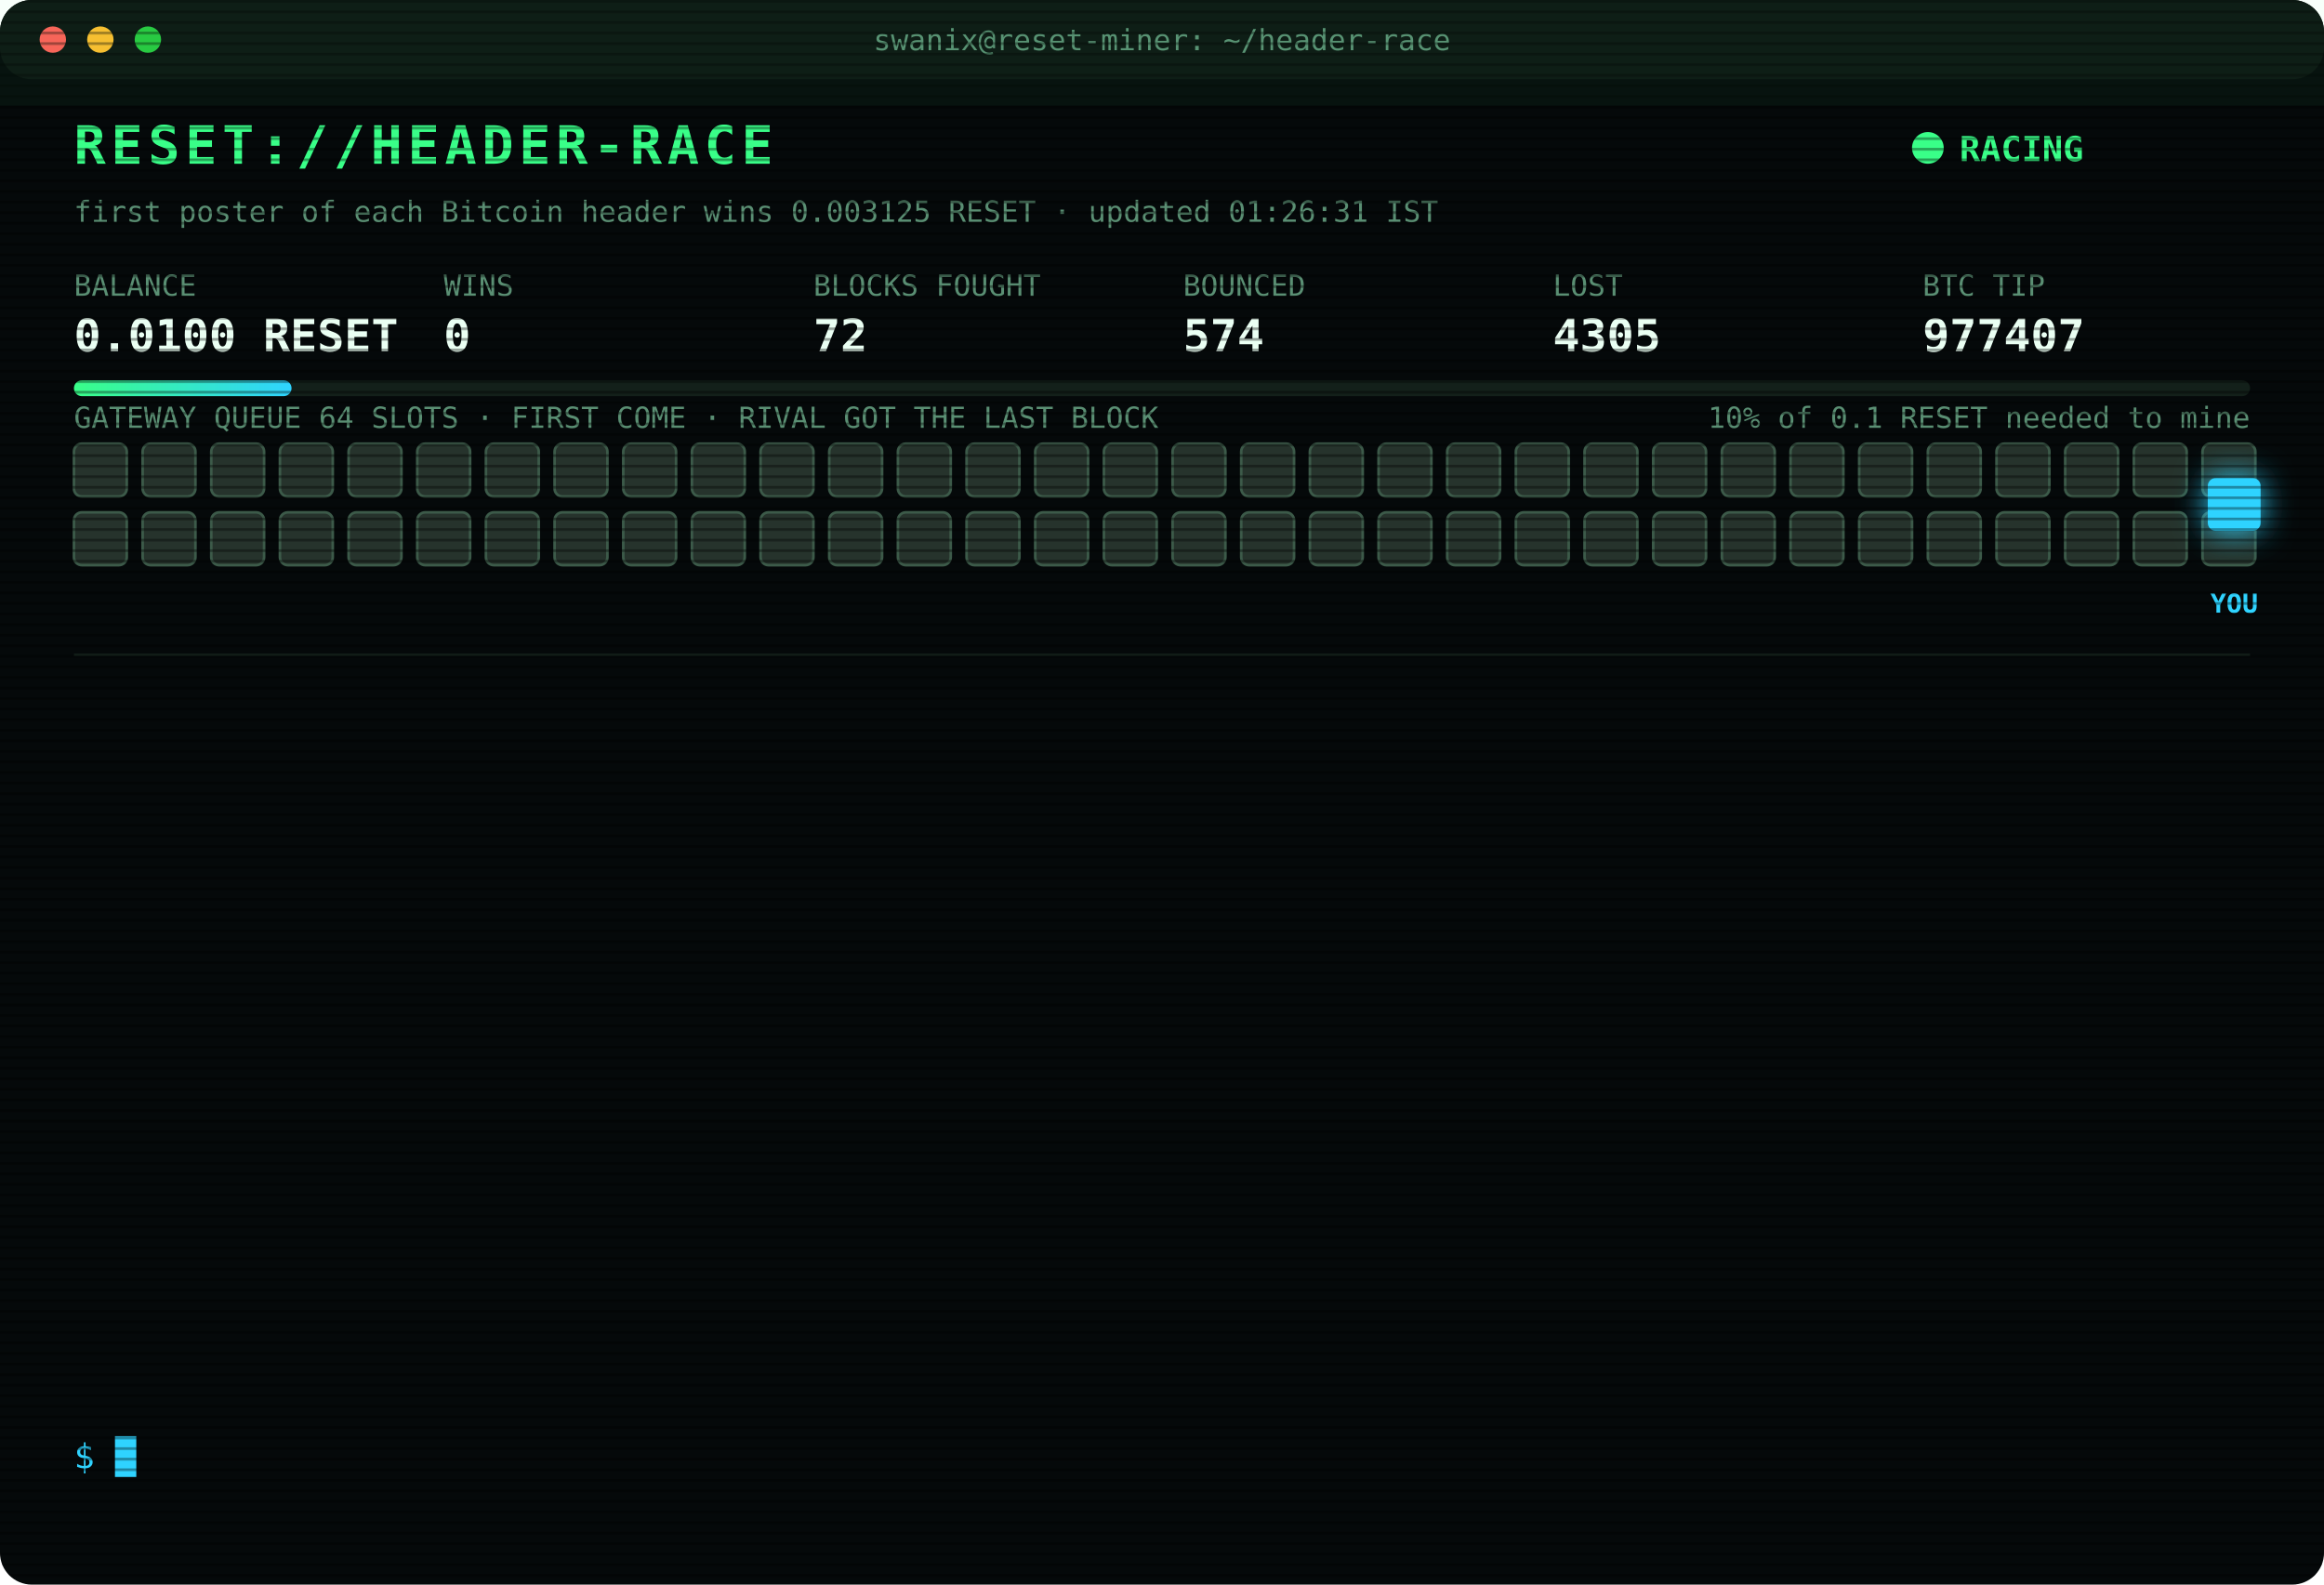
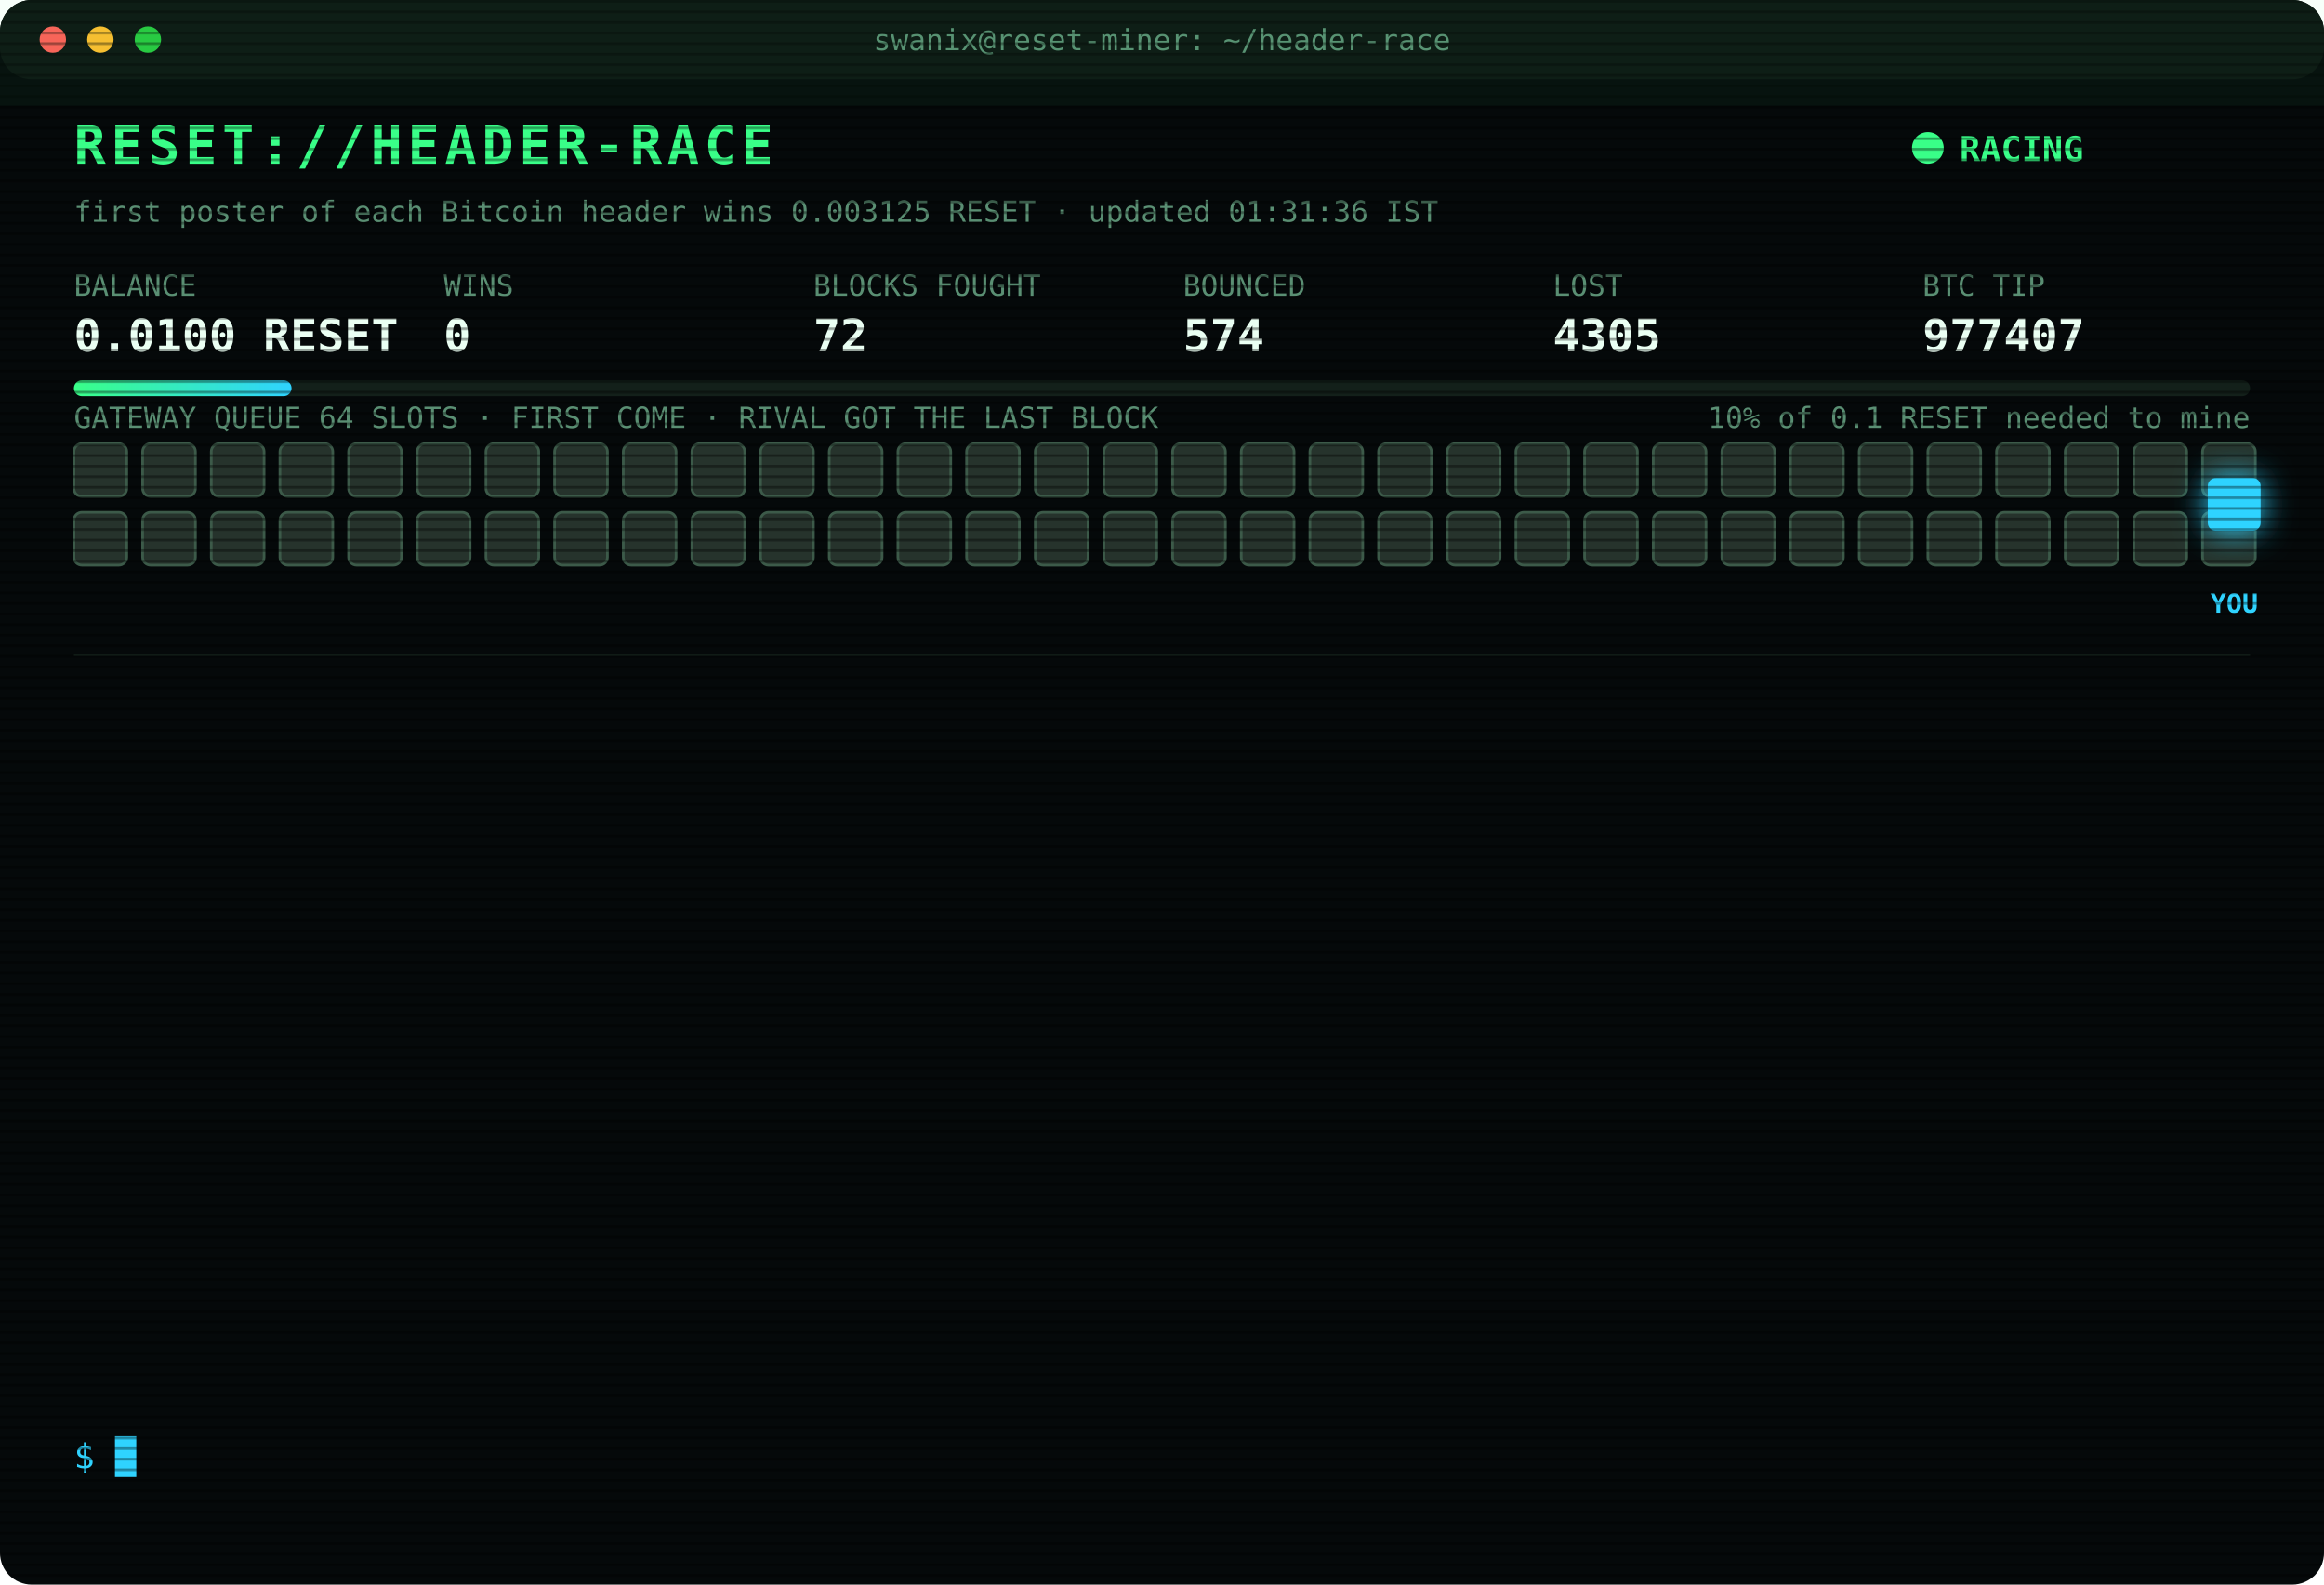
<svg xmlns="http://www.w3.org/2000/svg" width="880" height="600" viewBox="0 0 880 600" font-family="ui-monospace,SFMono-Regular,Menlo,Consolas,monospace">
  <style>
text{font-size:13px;fill:#7CFFB2}
.title{font-size:20px;font-weight:700;fill:#39FF88;letter-spacing:2px;animation:glitch 3s infinite steps(1)}
.sub{fill:#2fd3ff}.k{fill:#5a8f73;font-size:11px}.v{font-size:17px;font-weight:700;fill:#eafff3}
.ts{fill:#3f6b56}.boot{fill:#2fd3ff}.dim{fill:#5a8f73}.bad{fill:#ff4d6d}.warn{fill:#ffd23f}.mag{fill:#ff5cf0}.win{fill:#39FF88;font-weight:700}
.tag{font-size:10px;fill:#2fd3ff;font-weight:700}
.rival{fill:#26332c;stroke:#3c5a49;animation:jam 1.2s infinite alternate}
.idle{fill:#141c18;stroke:#22302a;animation:breathe 4s infinite}
.me{fill:#2fd3ff;filter:drop-shadow(0 0 6px #2fd3ff)}
.hover{animation:nudge 1.1s infinite ease-in-out}.bounce{animation:kick 1.4s infinite}
.ln{opacity:0;animation:in .4s forwards}
.cur{animation:blink 1s infinite steps(1)}
.scan{animation:scan 6s infinite linear}
.led{animation:blink 1.4s infinite}
@keyframes in{from{opacity:0;transform:translateX(-6px)}to{opacity:1;transform:none}}
@keyframes blink{50%{opacity:0}}
@keyframes jam{to{fill:#33463b}}
@keyframes breathe{50%{opacity:.4}}
@keyframes nudge{50%{transform:translateX(-10px)}}
@keyframes kick{0%,100%{transform:none}30%{transform:translateX(-14px)}55%{transform:translateX(10px) translateY(-6px)}}
@keyframes glitch{0%,92%{transform:none}93%{transform:translateX(2px);fill:#ff4d6d}95%{transform:translateX(-2px);fill:#2fd3ff}97%{transform:none}}
@keyframes scan{from{transform:translateY(-40px)}to{transform:translateY(600px)}}
</style>
  <defs>
    <pattern id="sl" width="4" height="4" patternUnits="userSpaceOnUse">
      <rect width="4" height="1" fill="#000" opacity=".35" />
    </pattern>
    <linearGradient id="bar">
      <stop offset="0" stop-color="#39FF88" />
      <stop offset="1" stop-color="#2fd3ff" />
    </linearGradient>
  </defs>
  <rect width="880" height="600" rx="12" fill="#05090a" />
  <rect width="880" height="30" rx="12" fill="#0d1512" />
  <circle cx="20" cy="15" r="5" fill="#ff5f57" />
  <circle cx="38" cy="15" r="5" fill="#febc2e" />
  <circle cx="56" cy="15" r="5" fill="#28c840" />
  <text x="440" y="19" text-anchor="middle" class="k">swanix@reset-miner: ~/header-race</text>
  <text x="28" y="62" class="title">RESET://HEADER-RACE</text>
  <circle class="led" cx="730" cy="56" r="6" fill="#39FF88" />
  <text x="742" y="61" class="win">RACING</text>
-   <text x="28" y="84" class="k">first poster of each Bitcoin header wins 0.003125 RESET · updated 01:26:31 IST</text>
+   <text x="28" y="84" class="k">first poster of each Bitcoin header wins 0.003125 RESET · updated 01:31:36 IST</text>
  <text x="28" y="112" class="k">BALANCE</text>
  <text x="28" y="133" class="v">0.0100 RESET</text>
  <text x="168" y="112" class="k">WINS</text>
  <text x="168" y="133" class="v">0</text>
  <text x="308" y="112" class="k">BLOCKS FOUGHT</text>
  <text x="308" y="133" class="v">72</text>
  <text x="448" y="112" class="k">BOUNCED</text>
  <text x="448" y="133" class="v">574</text>
  <text x="588" y="112" class="k">LOST</text>
  <text x="588" y="133" class="v">4305</text>
  <text x="728" y="112" class="k">BTC TIP</text>
  <text x="728" y="133" class="v">977407</text>
  <rect x="28" y="144" width="824" height="6" rx="3" fill="#13201a" />
  <rect x="28" y="144" width="82.4" height="6" rx="3" fill="url(#bar)" />
  <text x="852" y="162" text-anchor="end" class="k">10% of 0.1 RESET needed to mine</text>
  <text x="28" y="162" class="k">GATEWAY QUEUE 64 SLOTS · FIRST COME · RIVAL GOT THE LAST BLOCK</text>
  <rect class="rival" x="28" y="168" width="20" height="20" rx="3" style="animation-delay:0.00s" />
  <rect class="rival" x="54" y="168" width="20" height="20" rx="3" style="animation-delay:0.05s" />
  <rect class="rival" x="80" y="168" width="20" height="20" rx="3" style="animation-delay:0.10s" />
  <rect class="rival" x="106" y="168" width="20" height="20" rx="3" style="animation-delay:0.15s" />
  <rect class="rival" x="132" y="168" width="20" height="20" rx="3" style="animation-delay:0.20s" />
  <rect class="rival" x="158" y="168" width="20" height="20" rx="3" style="animation-delay:0.25s" />
  <rect class="rival" x="184" y="168" width="20" height="20" rx="3" style="animation-delay:0.30s" />
  <rect class="rival" x="210" y="168" width="20" height="20" rx="3" style="animation-delay:0.35s" />
  <rect class="rival" x="236" y="168" width="20" height="20" rx="3" style="animation-delay:0.40s" />
  <rect class="rival" x="262" y="168" width="20" height="20" rx="3" style="animation-delay:0.45s" />
  <rect class="rival" x="288" y="168" width="20" height="20" rx="3" style="animation-delay:0.50s" />
  <rect class="rival" x="314" y="168" width="20" height="20" rx="3" style="animation-delay:0.55s" />
  <rect class="rival" x="340" y="168" width="20" height="20" rx="3" style="animation-delay:0.60s" />
  <rect class="rival" x="366" y="168" width="20" height="20" rx="3" style="animation-delay:0.65s" />
  <rect class="rival" x="392" y="168" width="20" height="20" rx="3" style="animation-delay:0.70s" />
  <rect class="rival" x="418" y="168" width="20" height="20" rx="3" style="animation-delay:0.75s" />
  <rect class="rival" x="444" y="168" width="20" height="20" rx="3" style="animation-delay:0.80s" />
  <rect class="rival" x="470" y="168" width="20" height="20" rx="3" style="animation-delay:0.85s" />
  <rect class="rival" x="496" y="168" width="20" height="20" rx="3" style="animation-delay:0.90s" />
  <rect class="rival" x="522" y="168" width="20" height="20" rx="3" style="animation-delay:0.95s" />
  <rect class="rival" x="548" y="168" width="20" height="20" rx="3" style="animation-delay:1.00s" />
  <rect class="rival" x="574" y="168" width="20" height="20" rx="3" style="animation-delay:1.05s" />
  <rect class="rival" x="600" y="168" width="20" height="20" rx="3" style="animation-delay:1.10s" />
  <rect class="rival" x="626" y="168" width="20" height="20" rx="3" style="animation-delay:1.15s" />
  <rect class="rival" x="652" y="168" width="20" height="20" rx="3" style="animation-delay:1.20s" />
  <rect class="rival" x="678" y="168" width="20" height="20" rx="3" style="animation-delay:1.25s" />
  <rect class="rival" x="704" y="168" width="20" height="20" rx="3" style="animation-delay:1.30s" />
  <rect class="rival" x="730" y="168" width="20" height="20" rx="3" style="animation-delay:1.35s" />
  <rect class="rival" x="756" y="168" width="20" height="20" rx="3" style="animation-delay:1.40s" />
  <rect class="rival" x="782" y="168" width="20" height="20" rx="3" style="animation-delay:1.45s" />
  <rect class="rival" x="808" y="168" width="20" height="20" rx="3" style="animation-delay:1.50s" />
  <rect class="rival" x="834" y="168" width="20" height="20" rx="3" style="animation-delay:1.55s" />
  <rect class="rival" x="28" y="194" width="20" height="20" rx="3" style="animation-delay:1.60s" />
  <rect class="rival" x="54" y="194" width="20" height="20" rx="3" style="animation-delay:1.65s" />
  <rect class="rival" x="80" y="194" width="20" height="20" rx="3" style="animation-delay:1.70s" />
  <rect class="rival" x="106" y="194" width="20" height="20" rx="3" style="animation-delay:1.75s" />
  <rect class="rival" x="132" y="194" width="20" height="20" rx="3" style="animation-delay:1.80s" />
  <rect class="rival" x="158" y="194" width="20" height="20" rx="3" style="animation-delay:1.85s" />
  <rect class="rival" x="184" y="194" width="20" height="20" rx="3" style="animation-delay:1.90s" />
  <rect class="rival" x="210" y="194" width="20" height="20" rx="3" style="animation-delay:1.95s" />
  <rect class="rival" x="236" y="194" width="20" height="20" rx="3" style="animation-delay:2.00s" />
  <rect class="rival" x="262" y="194" width="20" height="20" rx="3" style="animation-delay:2.05s" />
  <rect class="rival" x="288" y="194" width="20" height="20" rx="3" style="animation-delay:2.10s" />
  <rect class="rival" x="314" y="194" width="20" height="20" rx="3" style="animation-delay:2.15s" />
  <rect class="rival" x="340" y="194" width="20" height="20" rx="3" style="animation-delay:2.20s" />
  <rect class="rival" x="366" y="194" width="20" height="20" rx="3" style="animation-delay:2.25s" />
  <rect class="rival" x="392" y="194" width="20" height="20" rx="3" style="animation-delay:2.30s" />
  <rect class="rival" x="418" y="194" width="20" height="20" rx="3" style="animation-delay:2.35s" />
  <rect class="rival" x="444" y="194" width="20" height="20" rx="3" style="animation-delay:2.40s" />
  <rect class="rival" x="470" y="194" width="20" height="20" rx="3" style="animation-delay:2.45s" />
  <rect class="rival" x="496" y="194" width="20" height="20" rx="3" style="animation-delay:2.50s" />
  <rect class="rival" x="522" y="194" width="20" height="20" rx="3" style="animation-delay:2.55s" />
  <rect class="rival" x="548" y="194" width="20" height="20" rx="3" style="animation-delay:2.60s" />
  <rect class="rival" x="574" y="194" width="20" height="20" rx="3" style="animation-delay:2.65s" />
  <rect class="rival" x="600" y="194" width="20" height="20" rx="3" style="animation-delay:2.70s" />
  <rect class="rival" x="626" y="194" width="20" height="20" rx="3" style="animation-delay:2.75s" />
  <rect class="rival" x="652" y="194" width="20" height="20" rx="3" style="animation-delay:2.80s" />
  <rect class="rival" x="678" y="194" width="20" height="20" rx="3" style="animation-delay:2.85s" />
  <rect class="rival" x="704" y="194" width="20" height="20" rx="3" style="animation-delay:2.90s" />
  <rect class="rival" x="730" y="194" width="20" height="20" rx="3" style="animation-delay:2.95s" />
  <rect class="rival" x="756" y="194" width="20" height="20" rx="3" style="animation-delay:3.00s" />
  <rect class="rival" x="782" y="194" width="20" height="20" rx="3" style="animation-delay:3.05s" />
  <rect class="rival" x="808" y="194" width="20" height="20" rx="3" style="animation-delay:3.10s" />
  <rect class="rival" x="834" y="194" width="20" height="20" rx="3" style="animation-delay:3.15s" />
  <g class="hover">
    <rect class="me" x="836" y="181" width="20" height="20" rx="3" />
    <text class="tag" x="846" y="232" text-anchor="middle">YOU</text>
  </g>
  <line x1="28" x2="852" y1="248" y2="248" stroke="#13201a" />
  <g class="ln" style="animation-delay:0.40s">
    <text x="28" y="270" class="ts">23:07:36</text>
    <text x="104" y="270" class="bad">[LOST] #977396 taken by a rival miner</text>
  </g>
  <g class="ln" style="animation-delay:0.65s">
    <text x="28" y="292" class="ts">23:16:27</text>
    <text x="104" y="292" class="bad">[LOST] #977397 taken by a rival miner</text>
  </g>
  <g class="ln" style="animation-delay:0.90s">
    <text x="28" y="314" class="ts">23:37:43</text>
    <text x="104" y="314" class="bad">[LOST] #977399 taken by a rival miner</text>
  </g>
  <g class="ln" style="animation-delay:1.15s">
    <text x="28" y="336" class="ts">23:39:09</text>
    <text x="104" y="336" class="bad">[LOST] #977400 taken by a rival miner</text>
  </g>
  <g class="ln" style="animation-delay:1.40s">
    <text x="28" y="358" class="ts">23:44:09</text>
    <text x="104" y="358" class="bad">[LOST] #977401 taken by a rival miner</text>
  </g>
  <g class="ln" style="animation-delay:1.65s">
    <text x="28" y="380" class="ts">23:44:12</text>
    <text x="104" y="380" class="warn">[QUEUE FULL] #977402 bounced 64/64 · retry 1.7s · 924ms</text>
  </g>
  <g class="ln" style="animation-delay:1.90s">
    <text x="28" y="402" class="ts">23:44:16</text>
    <text x="104" y="402" class="warn">[QUEUE FULL] #977402 bounced 64/64 · retry 1.7s · 3634ms</text>
  </g>
  <g class="ln" style="animation-delay:2.15s">
    <text x="28" y="424" class="ts">23:44:20</text>
    <text x="104" y="424" class="bad">[LOST] #977402 taken by a rival miner</text>
  </g>
  <g class="ln" style="animation-delay:2.40s">
    <text x="28" y="446" class="ts">00:12:24</text>
    <text x="104" y="446" class="bad">[LOST] #977403 taken by a rival miner</text>
  </g>
  <g class="ln" style="animation-delay:2.65s">
    <text x="28" y="468" class="ts">00:50:04</text>
    <text x="104" y="468" class="bad">[LOST] #977404 taken by a rival miner</text>
  </g>
  <g class="ln" style="animation-delay:2.90s">
    <text x="28" y="490" class="ts">00:57:38</text>
    <text x="104" y="490" class="bad">[LOST] #977405 taken by a rival miner</text>
  </g>
  <g class="ln" style="animation-delay:3.15s">
    <text x="28" y="512" class="ts">01:23:04</text>
    <text x="104" y="512" class="bad">[LOST] #977406 taken by a rival miner</text>
  </g>
  <g class="ln" style="animation-delay:3.40s">
    <text x="28" y="534" class="ts">01:26:31</text>
    <text x="104" y="534" class="bad">[LOST] #977407 taken by a rival miner</text>
  </g>
  <text x="28" y="556" class="sub">$ <tspan class="cur">█</tspan>
  </text>
  <rect width="880" height="600" rx="12" fill="url(#sl)" pointer-events="none" />
  <rect class="scan" width="880" height="40" fill="#39FF88" opacity=".04" />
</svg>
